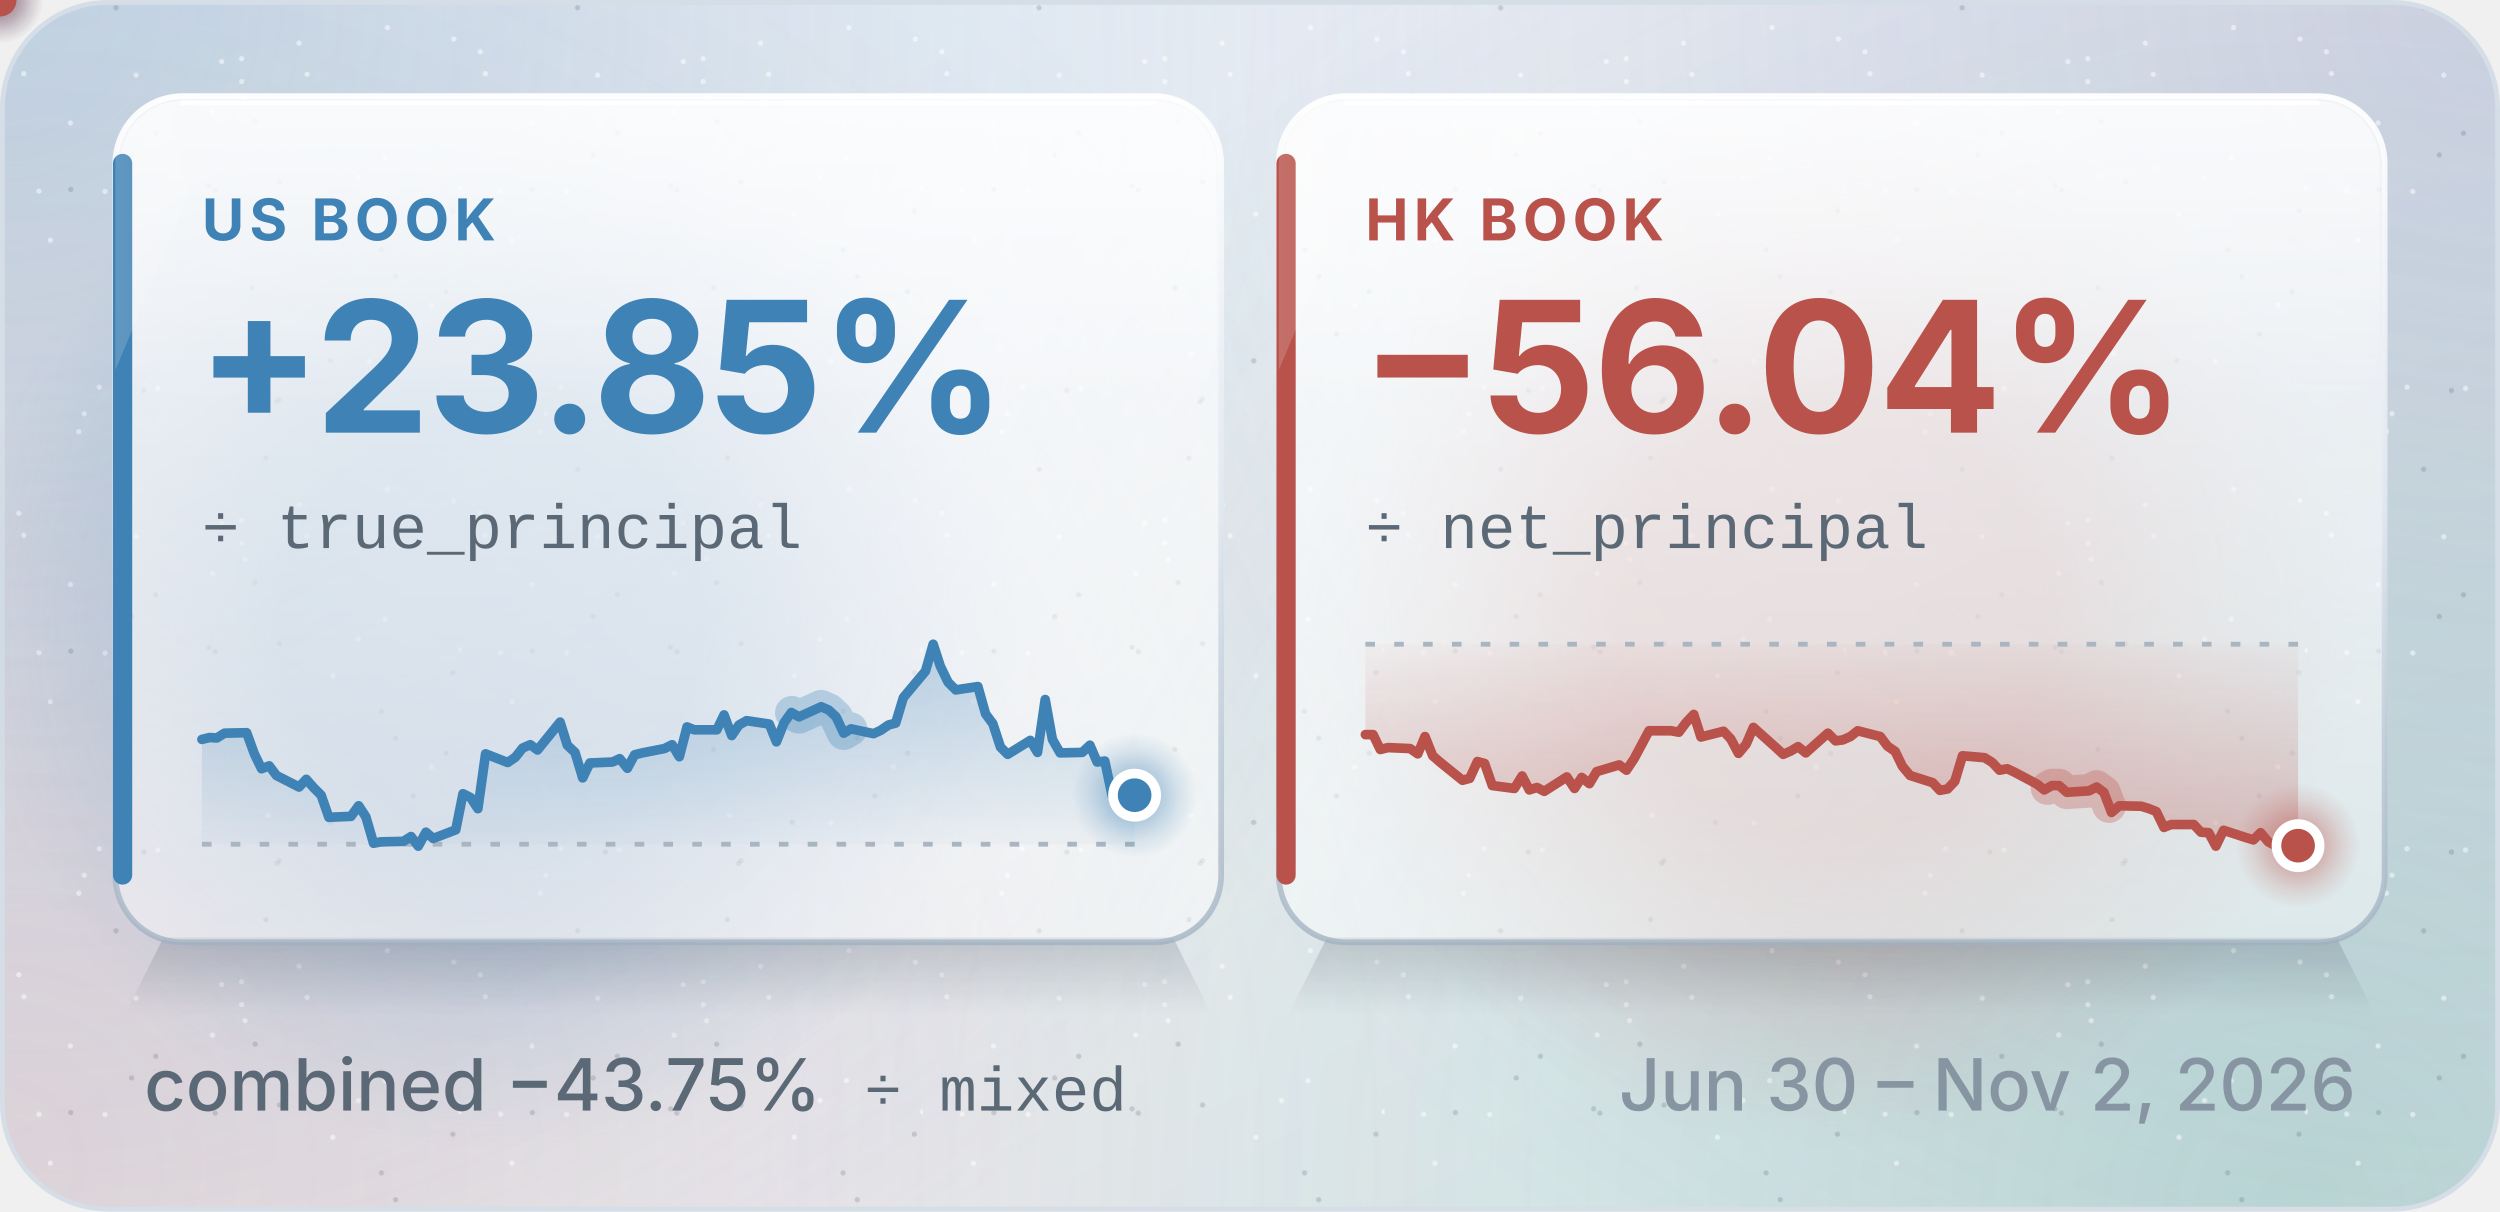
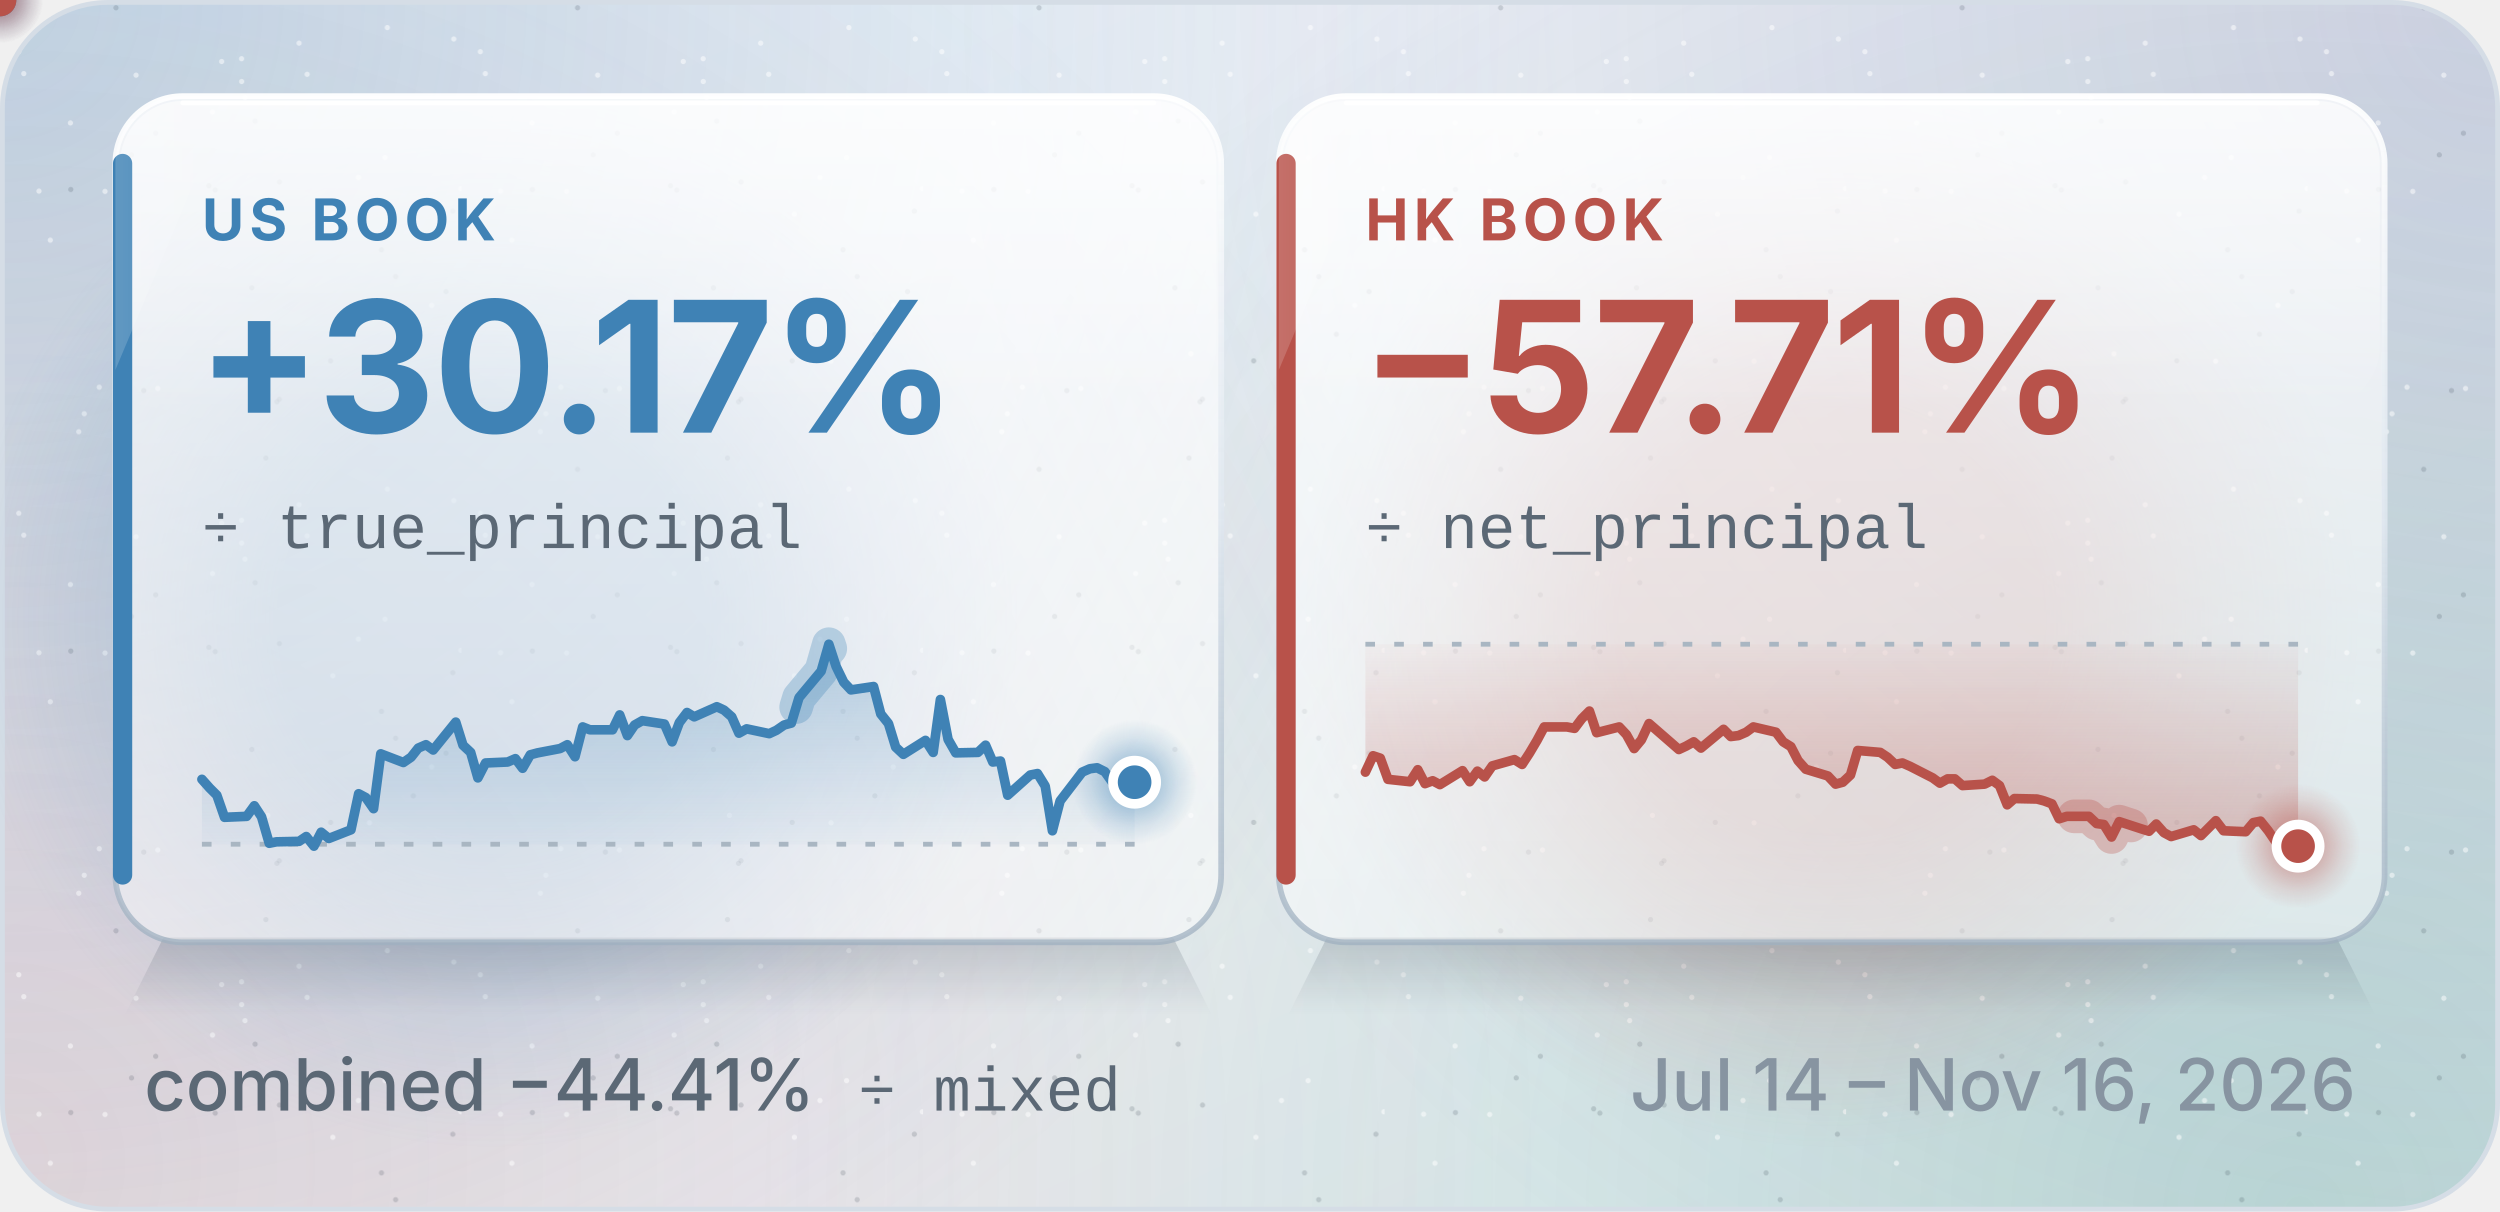
<svg xmlns="http://www.w3.org/2000/svg" xmlns:xlink="http://www.w3.org/1999/xlink" width="520" height="252" viewBox="0 0 520 252" role="img" aria-labelledby="title desc">
  <defs>
    <linearGradient id="page" x1="0" y1="0" x2="1" y2="1">
      <stop offset="0" stop-color="#f7f9fc" />
      <stop offset=".6" stop-color="#eef2f7" />
      <stop offset="1" stop-color="#e6ecf3" />
    </linearGradient>
    <radialGradient id="field-blue" cx="0" cy="0" r="322.4" gradientUnits="userSpaceOnUse">
      <stop offset="0" stop-color="#3f82b5" stop-opacity="0.3" />
      <stop offset="1" stop-color="#3f82b5" stop-opacity="0" />
    </radialGradient>
    <radialGradient id="field-violet" cx="520" cy="0" r="322.4" gradientUnits="userSpaceOnUse">
      <stop offset="0" stop-color="#6f64a8" stop-opacity="0.22" />
      <stop offset="1" stop-color="#6f64a8" stop-opacity="0" />
    </radialGradient>
    <radialGradient id="field-green" cx="478.4" cy="252" r="322.4" gradientUnits="userSpaceOnUse">
      <stop offset="0" stop-color="#13865f" stop-opacity="0.2" />
      <stop offset="1" stop-color="#13865f" stop-opacity="0" />
    </radialGradient>
    <radialGradient id="field-warm" cx="0" cy="241.92" r="322.4" gradientUnits="userSpaceOnUse">
      <stop offset="0" stop-color="#b8524a" stop-opacity="0.16" />
      <stop offset="1" stop-color="#b8524a" stop-opacity="0" />
    </radialGradient>
    <pattern id="grain" width="96" height="96" patternUnits="userSpaceOnUse">
      <circle cx="32.83" cy="80.8" r=".55" fill="#ffffff" fill-opacity=".5" />
      <circle cx="21.85" cy="39.82" r=".55" fill="#ffffff" fill-opacity=".5" />
      <circle cx="29.91" cy="81.24" r=".55" fill="#22303c" fill-opacity=".16" />
      <circle cx="44.21" cy="23.3" r=".55" fill="#ffffff" fill-opacity=".5" />
      <circle cx="94.19" cy="43.92" r=".55" fill="#22303c" fill-opacity=".16" />
      <circle cx="14.73" cy="39.42" r=".55" fill="#22303c" fill-opacity=".16" />
      <circle cx="32.39" cy="27.72" r=".55" fill="#22303c" fill-opacity=".16" />
      <circle cx="44.77" cy="39.54" r=".55" fill="#22303c" fill-opacity=".16" />
      <circle cx="55.71" cy="73.6" r=".55" fill="#ffffff" fill-opacity=".5" />
      <circle cx="80.57" cy="5.74" r=".55" fill="#ffffff" fill-opacity=".5" />
      <circle cx="74.55" cy="36.92" r=".55" fill="#ffffff" fill-opacity=".5" />
      <circle cx="58.13" cy="37.86" r=".55" fill="#22303c" fill-opacity=".16" />
      <circle cx="53.07" cy="25.2" r=".55" fill="#22303c" fill-opacity=".16" />
      <circle cx="27.37" cy="32.22" r=".55" fill="#22303c" fill-opacity=".16" />
      <circle cx="10.47" cy="49.96" r=".55" fill="#ffffff" fill-opacity=".5" />
      <circle cx="24.13" cy="1.62" r=".55" fill="#22303c" fill-opacity=".16" />
      <circle cx="58.11" cy="83.04" r=".55" fill="#22303c" fill-opacity=".16" />
      <circle cx="50.97" cy="20.3" r=".55" fill="#ffffff" fill-opacity=".5" />
      <circle cx="28.31" cy="15.64" r=".55" fill="#ffffff" fill-opacity=".5" />
      <circle cx="82.29" cy="57.54" r=".55" fill="#22303c" fill-opacity=".16" />
      <circle cx="8.11" cy="39.76" r=".55" fill="#ffffff" fill-opacity=".5" />
      <circle cx="50.25" cy="12.22" r=".55" fill="#ffffff" fill-opacity=".5" />
      <circle cx="3.91" cy="10.76" r=".55" fill="#ffffff" fill-opacity=".5" />
      <circle cx="68.77" cy="75.06" r=".55" fill="#22303c" fill-opacity=".16" />
      <circle cx="50.27" cy="16.96" r=".55" fill="#ffffff" fill-opacity=".5" />
      <circle cx="17.53" cy="86.06" r=".55" fill="#ffffff" fill-opacity=".5" />
      <circle cx="79.35" cy="51.96" r=".55" fill="#22303c" fill-opacity=".16" />
      <circle cx="85.97" cy="69.54" r=".55" fill="#22303c" fill-opacity=".16" />
      <circle cx="55.31" cy="95.28" r=".55" fill="#22303c" fill-opacity=".16" />
      <circle cx="20.65" cy="80.54" r=".55" fill="#ffffff" fill-opacity=".5" />
      <circle cx="52.39" cy="59.88" r=".55" fill="#22303c" fill-opacity=".16" />
      <circle cx="62.21" cy="8.98" r=".55" fill="#ffffff" fill-opacity=".5" />
      <circle cx="89.79" cy="63.52" r=".55" fill="#ffffff" fill-opacity=".5" />
      <circle cx="80.09" cy="32.78" r=".55" fill="#ffffff" fill-opacity=".5" />
      <circle cx="4.95" cy="15.32" r=".55" fill="#ffffff" fill-opacity=".5" />
      <circle cx="76.85" cy="75.14" r=".55" fill="#ffffff" fill-opacity=".5" />
      <circle cx="69.23" cy="44.56" r=".55" fill="#ffffff" fill-opacity=".5" />
      <circle cx="57.61" cy="83.58" r=".55" fill="#22303c" fill-opacity=".16" />
      <circle cx="16.39" cy="89.8" r=".55" fill="#ffffff" fill-opacity=".5" />
      <circle cx="92.77" cy="60.66" r=".55" fill="#22303c" fill-opacity=".16" />
      <circle cx="46.11" cy="12.8" r=".55" fill="#ffffff" fill-opacity=".5" />
      <circle cx="14.65" cy="25.58" r=".55" fill="#ffffff" fill-opacity=".5" />
      <circle cx="94.39" cy="8.12" r=".55" fill="#ffffff" fill-opacity=".5" />
      <circle cx="63.89" cy="15.46" r=".55" fill="#ffffff" fill-opacity=".5" />
      <circle cx="43.47" cy="38.64" r=".55" fill="#22303c" fill-opacity=".16" />
      <circle cx="95.85" cy="39.26" r=".55" fill="#ffffff" fill-opacity=".5" />
    </pattern>
    <linearGradient id="glass" x1="0" y1="0" x2="0" y2="1">
      <stop offset="0" stop-color="#ffffff" stop-opacity=".74" />
      <stop offset="1" stop-color="#ffffff" stop-opacity=".48" />
    </linearGradient>
    <linearGradient id="sheen" x1="0" y1="0" x2="0" y2="1">
      <stop offset="0" stop-color="#ffffff" stop-opacity=".55" />
      <stop offset="1" stop-color="#ffffff" stop-opacity="0" />
    </linearGradient>
    <linearGradient id="rim" x1="0" y1="0" x2="0" y2="1">
      <stop offset="0" stop-color="#ffffff" stop-opacity=".95" />
      <stop offset=".5" stop-color="#dfe7ef" stop-opacity=".9" />
      <stop offset="1" stop-color="#9fb0c0" stop-opacity=".75" />
    </linearGradient>
    <linearGradient id="lift" x1="0" y1="0" x2="0" y2="1">
      <stop offset="0" stop-color="#1c2b3a" stop-opacity=".17" />
      <stop offset="1" stop-color="#1c2b3a" stop-opacity="0" />
    </linearGradient>
    <linearGradient id="rule" x1="24" y1="0" x2="496" y2="0" gradientUnits="userSpaceOnUse">
      <stop offset=".5" stop-color="#dde4eb" />
      <stop offset="1" stop-color="#dde4eb" stop-opacity="0" />
    </linearGradient>
    <radialGradient id="glow-blue">
      <stop offset=".4" stop-color="#3f82b5" stop-opacity=".36" />
      <stop offset=".72" stop-color="#3f82b5" stop-opacity=".14" />
      <stop offset="1" stop-color="#3f82b5" stop-opacity="0" />
    </radialGradient>
    <radialGradient id="glow-warm">
      <stop offset=".4" stop-color="#b8524a" stop-opacity=".36" />
      <stop offset=".72" stop-color="#b8524a" stop-opacity=".14" />
      <stop offset="1" stop-color="#b8524a" stop-opacity="0" />
    </radialGradient>
    <marker id="arr" markerWidth="10" markerHeight="10" refX="6" refY="5" orient="auto" markerUnits="userSpaceOnUse">
      <path d="M1 1.5L6.5 5L1 8.5" fill="none" stroke="#a9b6c2" stroke-width="1.6" stroke-linecap="round" stroke-linejoin="round" />
    </marker>
    <style>text{font-family:-apple-system,BlinkMacSystemFont,"SF Pro Text","Segoe UI",Inter,Roboto,"Helvetica Neue",Arial,sans-serif}.kick{font-size:12px;font-weight:700}.title{font-size:26px;font-weight:750}.sub{font-size:15px;font-weight:450}.h{font-size:18px;font-weight:700}.b{font-size:15px;font-weight:450}.m{font-size:15px;font-weight:450}.code{font-size:13px;font-weight:500}.tag{font-size:12px;font-weight:700}.c{font-size:13px;font-weight:500}.kick{letter-spacing:1.1px}.title{letter-spacing:-.5px}.h{letter-spacing:-.2px}.tag{letter-spacing:.9px}.pk{fill:none;stroke-width:2;stroke-linecap:round;stroke-linejoin:round}.code{font-family:ui-monospace,SFMono-Regular,Menlo,Consolas,"Liberation Mono",monospace}.breathe{animation:breathe 2.4s ease-in-out infinite}@keyframes breathe{50%{opacity:.35}}@media (prefers-reduced-motion:reduce){.pulse{display:none}.breathe,.sweep{animation:none}}</style>
  </defs>
  <rect x=".5" y=".5" width="519" height="251" rx="22" fill="url(#page)" />
  <rect x=".5" y=".5" width="519" height="251" rx="22" fill="url(#field-blue)" />
  <rect x=".5" y=".5" width="519" height="251" rx="22" fill="url(#field-violet)" />
  <rect x=".5" y=".5" width="519" height="251" rx="22" fill="url(#field-green)" />
  <rect x=".5" y=".5" width="519" height="251" rx="22" fill="url(#field-warm)" />
  <rect x=".5" y=".5" width="519" height="251" rx="22" fill="url(#grain)" stroke="#d5dde6" />
  <defs>
    <linearGradient id="glint">
      <stop offset="0" stop-color="#ffffff" stop-opacity="0" />
      <stop offset=".5" stop-color="#ffffff" stop-opacity=".5" />
      <stop offset="1" stop-color="#ffffff" stop-opacity="0" />
    </linearGradient>
    <clipPath id="pane-us">
      <rect x="24" y="20" width="230" height="176" rx="14" />
    </clipPath>
    <clipPath id="pane-hk">
      <rect x="266" y="20" width="230" height="176" rx="14" />
    </clipPath>
  </defs>
  <style>.glint{animation:glint 8s cubic-bezier(.4,0,.2,1) infinite}@keyframes glint{0%,53%{transform:translateX(0)}81%,100%{transform:translateX(380px)}}.drift{animation:drift 16s ease-in-out infinite alternate}@keyframes drift{to{transform:translate(36.8px,24.64px)}}.late{animation-delay:-4s}@media (prefers-reduced-motion:reduce){.glint,.drift{animation:none}}</style>
  <circle class="drift" cx="102.2" cy="129.12" r="110.4" fill="url(#glow-blue)" fill-opacity=".8" />
  <circle class="drift late" cx="381" cy="129.12" r="110.4" fill="url(#glow-warm)" fill-opacity=".8" />
  <path d="M34 195H244L252 211H26Z" fill="url(#lift)" />
  <rect x="24" y="20" width="230" height="176" rx="14" fill="url(#glass)" stroke="url(#rim)" stroke-width="1.2" />
  <rect class="sheen" x="25" y="21" width="228" height="64" rx="13" fill="url(#sheen)" />
  <path d="M38 21.4H240" stroke="#ffffff" stroke-opacity=".95" stroke-linecap="round" />
  <path d="M25.5 34V182" stroke="#3f82b5" stroke-width="4" stroke-linecap="round" />
  <text x="42" y="50" class="kick">
    <tspan fill="#3f82b5">US BOOK</tspan>
  </text>
-   <text x="41" y="90" class="title" style="font-size:38px" fill="#3f82b5">+23.85%</text>
+   <text x="41" y="90" class="title" style="font-size:38px" fill="#3f82b5">+30.17%</text>
  <text x="42" y="114" class="code">
    <tspan fill="#5b6875">÷ true_principal</tspan>
  </text>
  <defs>
    <linearGradient id="area-us" x1="0" y1="134" x2="0" y2="176" gradientUnits="userSpaceOnUse">
      <stop offset="0" stop-color="#3f82b5" stop-opacity=".3" />
      <stop offset="0.991" stop-color="#3f82b5" stop-opacity=".03" />
      <stop offset="1" stop-color="#3f82b5" stop-opacity=".3" />
    </linearGradient>
  </defs>
-   <path d="M42.0 153.8 L43.6 153.4 L45.1 153.5 L46.7 152.5 L51.3 152.4 L52.9 156.8 L54.4 159.9 L56.0 159.3 L57.5 161.3 L62.2 163.7 L63.7 162.1 L65.3 163.9 L66.8 165.4 L68.4 170.0 L73.0 169.8 L74.6 167.6 L76.1 169.9 L77.7 175.4 L79.2 175.1 L83.9 175.0 L85.5 174.0 L87.0 176.0 L88.6 173.1 L90.1 174.4 L94.8 172.6 L96.3 165.1 L97.9 165.9 L99.4 168.2 L101.0 156.8 L105.6 158.6 L107.2 157.5 L108.7 155.6 L110.3 154.9 L111.8 156.0 L116.5 150.2 L118.0 155.0 L119.6 156.5 L121.2 161.8 L122.7 158.7 L127.4 158.5 L128.9 157.8 L130.5 159.8 L132.0 157.0 L133.6 156.6 L138.2 155.7 L139.8 154.9 L141.3 157.4 L142.9 151.2 L144.4 151.8 L149.1 151.8 L150.6 148.7 L152.2 153.0 L153.7 150.8 L155.3 149.9 L160.0 150.6 L161.5 154.3 L163.1 150.3 L164.6 148.2 L166.2 149.1 L170.8 147.0 L172.4 147.7 L173.9 149.1 L175.5 152.5 L177.0 151.6 L181.7 152.6 L183.2 151.9 L184.8 150.8 L186.3 150.4 L187.9 145.1 L192.5 139.6 L194.1 134.0 L195.6 138.6 L197.2 141.9 L198.8 143.5 L203.4 142.8 L205.0 148.5 L206.5 150.5 L208.1 155.4 L209.6 156.9 L214.3 154.0 L215.8 156.5 L217.4 145.5 L218.9 153.8 L220.5 156.6 L225.1 156.5 L226.7 155.0 L228.2 158.5 L229.8 158.3 L231.3 165.4 L236.0 165.4 L236.0 175.6 L42.0 175.6Z" fill="url(#area-us)" />
+   <path d="M42.0 162.1 L43.6 163.9 L45.1 165.4 L46.7 170.0 L51.3 169.8 L52.9 167.6 L54.4 169.9 L56.0 175.4 L57.5 175.1 L62.2 175.0 L63.7 174.0 L65.3 176.0 L66.8 173.1 L68.4 174.4 L73.0 172.6 L74.6 165.1 L76.1 165.9 L77.7 168.2 L79.2 156.8 L83.9 158.6 L85.5 157.5 L87.0 155.6 L88.6 154.9 L90.1 156.0 L94.8 150.2 L96.3 155.0 L97.9 156.5 L99.4 161.8 L101.0 158.7 L105.6 158.5 L107.2 157.8 L108.7 159.8 L110.3 157.0 L111.8 156.6 L116.5 155.7 L118.0 154.9 L119.6 157.4 L121.2 151.2 L122.7 151.8 L127.4 151.8 L128.9 148.7 L130.5 153.0 L132.0 150.8 L133.6 149.9 L138.2 150.6 L139.8 154.3 L141.3 150.3 L142.9 148.2 L144.4 149.1 L149.1 147.0 L150.6 147.7 L152.2 149.1 L153.7 152.5 L155.3 151.6 L160.0 152.6 L161.5 151.9 L163.1 150.8 L164.6 150.4 L166.2 145.1 L170.8 139.6 L172.4 134.0 L173.9 138.6 L175.5 141.9 L177.0 143.5 L181.7 142.8 L183.2 148.5 L184.8 150.5 L186.3 155.4 L187.9 156.9 L192.5 154.0 L194.1 156.5 L195.6 145.5 L197.2 153.8 L198.8 156.6 L203.4 156.5 L205.0 155.0 L206.5 158.5 L208.1 158.3 L209.6 165.4 L214.3 161.2 L215.8 160.9 L217.4 163.5 L218.9 172.8 L220.5 166.6 L225.1 160.6 L226.7 159.9 L228.2 159.7 L229.8 160.5 L231.3 162.6 L236.0 162.7 L236.0 175.6 L42.0 175.6Z" fill="url(#area-us)" />
  <path d="M42 175.6H236" stroke="#a9b6c2" stroke-dasharray="2 4" />
-   <path id="curve-us" class="curve" d="M42.0 153.8 L43.6 153.4 L45.1 153.5 L46.7 152.5 L51.3 152.4 L52.9 156.8 L54.4 159.9 L56.0 159.3 L57.5 161.3 L62.2 163.7 L63.7 162.1 L65.3 163.9 L66.8 165.4 L68.4 170.0 L73.0 169.8 L74.6 167.6 L76.1 169.9 L77.7 175.4 L79.2 175.1 L83.9 175.0 L85.5 174.0 L87.0 176.0 L88.6 173.1 L90.1 174.4 L94.8 172.6 L96.3 165.1 L97.9 165.9 L99.4 168.2 L101.0 156.8 L105.6 158.6 L107.2 157.5 L108.7 155.6 L110.3 154.9 L111.8 156.0 L116.5 150.2 L118.0 155.0 L119.6 156.5 L121.2 161.8 L122.7 158.7 L127.4 158.5 L128.9 157.8 L130.5 159.8 L132.0 157.0 L133.6 156.6 L138.2 155.7 L139.8 154.9 L141.3 157.4 L142.9 151.2 L144.4 151.8 L149.1 151.8 L150.6 148.7 L152.2 153.0 L153.7 150.8 L155.3 149.9 L160.0 150.6 L161.5 154.3 L163.1 150.3 L164.6 148.2 L166.2 149.1 L170.8 147.0 L172.4 147.7 L173.9 149.1 L175.5 152.5 L177.0 151.6 L181.7 152.6 L183.2 151.9 L184.8 150.8 L186.3 150.4 L187.9 145.1 L192.5 139.6 L194.1 134.0 L195.6 138.6 L197.2 141.9 L198.8 143.5 L203.4 142.8 L205.0 148.5 L206.5 150.5 L208.1 155.4 L209.6 156.9 L214.3 154.0 L215.8 156.5 L217.4 145.5 L218.9 153.8 L220.5 156.6 L225.1 156.5 L226.7 155.0 L228.2 158.5 L229.8 158.3 L231.3 165.4 L236.0 165.4" fill="none" stroke="#3f82b5" stroke-width="2" stroke-linejoin="round" stroke-linecap="round" />
-   <path class="pulse" d="M42.0 153.8 L43.6 153.4 L45.1 153.5 L46.7 152.5 L51.3 152.4 L52.9 156.8 L54.4 159.9 L56.0 159.3 L57.5 161.3 L62.2 163.7 L63.7 162.1 L65.3 163.9 L66.8 165.4 L68.4 170.0 L73.0 169.8 L74.6 167.6 L76.1 169.9 L77.7 175.4 L79.2 175.1 L83.9 175.0 L85.5 174.0 L87.0 176.0 L88.6 173.1 L90.1 174.4 L94.8 172.6 L96.3 165.1 L97.9 165.9 L99.4 168.2 L101.0 156.8 L105.6 158.6 L107.2 157.5 L108.7 155.6 L110.3 154.9 L111.8 156.0 L116.5 150.2 L118.0 155.0 L119.6 156.5 L121.2 161.8 L122.7 158.7 L127.4 158.5 L128.9 157.8 L130.5 159.8 L132.0 157.0 L133.6 156.6 L138.2 155.7 L139.8 154.9 L141.3 157.4 L142.9 151.2 L144.4 151.8 L149.1 151.8 L150.6 148.7 L152.2 153.0 L153.7 150.8 L155.3 149.9 L160.0 150.6 L161.5 154.3 L163.1 150.3 L164.6 148.2 L166.2 149.1 L170.8 147.0 L172.4 147.7 L173.9 149.1 L175.5 152.5 L177.0 151.6 L181.7 152.6 L183.2 151.9 L184.8 150.8 L186.3 150.4 L187.9 145.1 L192.5 139.6 L194.1 134.0 L195.6 138.6 L197.2 141.9 L198.8 143.5 L203.4 142.8 L205.0 148.5 L206.5 150.5 L208.1 155.4 L209.6 156.9 L214.3 154.0 L215.8 156.5 L217.4 145.5 L218.9 153.8 L220.5 156.6 L225.1 156.5 L226.7 155.0 L228.2 158.5 L229.8 158.3 L231.3 165.4 L236.0 165.4" pathLength="100" fill="none" stroke="#3f82b5" stroke-opacity=".3" stroke-width="7" stroke-linecap="round" stroke-linejoin="round" stroke-dasharray="16 200" stroke-dashoffset="16">
+   <path id="curve-us" class="curve" d="M42.0 162.1 L43.6 163.9 L45.1 165.4 L46.7 170.0 L51.3 169.8 L52.9 167.6 L54.4 169.9 L56.0 175.4 L57.5 175.1 L62.2 175.0 L63.7 174.0 L65.3 176.0 L66.8 173.1 L68.4 174.4 L73.0 172.6 L74.6 165.1 L76.1 165.9 L77.7 168.2 L79.2 156.8 L83.9 158.6 L85.5 157.5 L87.0 155.6 L88.6 154.9 L90.1 156.0 L94.8 150.2 L96.3 155.0 L97.9 156.5 L99.4 161.8 L101.0 158.7 L105.6 158.5 L107.2 157.8 L108.7 159.8 L110.3 157.0 L111.8 156.6 L116.5 155.7 L118.0 154.9 L119.6 157.4 L121.2 151.2 L122.7 151.8 L127.4 151.8 L128.9 148.7 L130.5 153.0 L132.0 150.8 L133.6 149.9 L138.2 150.6 L139.8 154.3 L141.3 150.3 L142.9 148.2 L144.4 149.1 L149.1 147.0 L150.6 147.7 L152.2 149.1 L153.7 152.5 L155.3 151.6 L160.0 152.6 L161.5 151.9 L163.1 150.8 L164.6 150.4 L166.2 145.1 L170.8 139.6 L172.4 134.0 L173.9 138.6 L175.5 141.9 L177.0 143.5 L181.7 142.8 L183.2 148.5 L184.8 150.5 L186.3 155.4 L187.9 156.9 L192.5 154.0 L194.1 156.5 L195.6 145.5 L197.2 153.8 L198.8 156.6 L203.4 156.5 L205.0 155.0 L206.5 158.5 L208.1 158.3 L209.6 165.4 L214.3 161.2 L215.8 160.9 L217.4 163.5 L218.9 172.8 L220.5 166.6 L225.1 160.6 L226.7 159.9 L228.2 159.7 L229.8 160.5 L231.3 162.6 L236.0 162.7" fill="none" stroke="#3f82b5" stroke-width="2" stroke-linejoin="round" stroke-linecap="round" />
+   <path class="pulse" d="M42.0 162.1 L43.6 163.9 L45.1 165.4 L46.7 170.0 L51.3 169.8 L52.9 167.6 L54.4 169.9 L56.0 175.4 L57.5 175.1 L62.2 175.0 L63.7 174.0 L65.3 176.0 L66.8 173.1 L68.4 174.4 L73.0 172.6 L74.6 165.1 L76.1 165.9 L77.7 168.2 L79.2 156.8 L83.9 158.6 L85.5 157.5 L87.0 155.6 L88.6 154.9 L90.1 156.0 L94.8 150.2 L96.3 155.0 L97.9 156.5 L99.4 161.8 L101.0 158.7 L105.6 158.5 L107.2 157.8 L108.7 159.8 L110.3 157.0 L111.8 156.6 L116.5 155.7 L118.0 154.9 L119.6 157.4 L121.2 151.2 L122.7 151.8 L127.4 151.8 L128.9 148.7 L130.5 153.0 L132.0 150.8 L133.6 149.9 L138.2 150.6 L139.8 154.3 L141.3 150.3 L142.9 148.2 L144.4 149.1 L149.1 147.0 L150.6 147.7 L152.2 149.1 L153.7 152.5 L155.3 151.6 L160.0 152.6 L161.5 151.9 L163.1 150.8 L164.6 150.4 L166.2 145.1 L170.8 139.6 L172.4 134.0 L173.9 138.6 L175.5 141.9 L177.0 143.5 L181.7 142.8 L183.2 148.5 L184.8 150.5 L186.3 155.4 L187.9 156.9 L192.5 154.0 L194.1 156.5 L195.6 145.5 L197.2 153.8 L198.8 156.6 L203.4 156.5 L205.0 155.0 L206.5 158.5 L208.1 158.3 L209.6 165.4 L214.3 161.2 L215.8 160.9 L217.4 163.5 L218.9 172.8 L220.5 166.6 L225.1 160.6 L226.7 159.9 L228.2 159.7 L229.8 160.5 L231.3 162.6 L236.0 162.7" pathLength="100" fill="none" stroke="#3f82b5" stroke-opacity=".3" stroke-width="7" stroke-linecap="round" stroke-linejoin="round" stroke-dasharray="16 200" stroke-dashoffset="16">
    <animate attributeName="stroke-dashoffset" values="16;-84;-100;-100" dur="8s" begin="0s" repeatCount="indefinite" calcMode="spline" keyTimes="0;0.45;0.52;1" keySplines=".45 0 .55 1;0 0 1 1;0 0 1 1" />
  </path>
  <circle class="pulse" r="9" fill="url(#glow-blue)">
    <animateMotion keyPoints="0;1;1;1" dur="8s" begin="0s" repeatCount="indefinite" calcMode="spline" keyTimes="0;0.45;0.52;1" keySplines=".45 0 .55 1;0 0 1 1;0 0 1 1">
      <mpath href="#curve-us" xlink:href="#curve-us" />
    </animateMotion>
  </circle>
  <circle class="pulse" r="3.4" fill="#3f82b5">
    <animateMotion keyPoints="0;1;1;1" dur="8s" begin="0s" repeatCount="indefinite" calcMode="spline" keyTimes="0;0.45;0.52;1" keySplines=".45 0 .55 1;0 0 1 1;0 0 1 1">
      <mpath href="#curve-us" xlink:href="#curve-us" />
    </animateMotion>
  </circle>
-   <circle class="pulse" cx="236.0" cy="165.4" r="4.5" fill="none" stroke="#3f82b5" stroke-width="1.5" opacity="0">
+   <circle class="pulse" cx="236.0" cy="162.7" r="4.5" fill="none" stroke="#3f82b5" stroke-width="1.5" opacity="0">
    <animate attributeName="r" values="4.5;4.5;20;20" dur="8s" begin="0s" repeatCount="indefinite" keyTimes="0;0.42;0.75;1" />
    <animate attributeName="opacity" values="0;.75;0;0" dur="8s" begin="0s" repeatCount="indefinite" keyTimes="0;0.42;0.75;1" />
  </circle>
-   <circle class="breathe" cx="236.0" cy="165.4" r="13" fill="url(#glow-blue)" />
-   <circle cx="236.0" cy="165.4" r="4.5" fill="#3f82b5" stroke="#ffffff" stroke-width="2" />
+   <circle class="breathe" cx="236.0" cy="162.7" r="13" fill="url(#glow-blue)" />
+   <circle cx="236.0" cy="162.7" r="4.5" fill="#3f82b5" stroke="#ffffff" stroke-width="2" />
  <g clip-path="url(#pane-us)">
    <path class="glint" d="M-16.08 20h64l-73.92 176h-64Z" fill="url(#glint)" />
  </g>
  <path d="M276 195H486L494 211H268Z" fill="url(#lift)" />
  <rect x="266" y="20" width="230" height="176" rx="14" fill="url(#glass)" stroke="url(#rim)" stroke-width="1.2" />
  <rect class="sheen" x="267" y="21" width="228" height="64" rx="13" fill="url(#sheen)" />
  <path d="M280 21.4H482" stroke="#ffffff" stroke-opacity=".95" stroke-linecap="round" />
  <path d="M267.5 34V182" stroke="#b8524a" stroke-width="4" stroke-linecap="round" />
  <text x="284" y="50" class="kick">
    <tspan fill="#b8524a">HK BOOK</tspan>
  </text>
-   <text x="283" y="90" class="title" style="font-size:38px" fill="#b8524a">−56.04%</text>
+   <text x="283" y="90" class="title" style="font-size:38px" fill="#b8524a">−57.71%</text>
  <text x="284" y="114" class="code">
    <tspan fill="#5b6875">÷ net_principal</tspan>
  </text>
  <defs>
    <linearGradient id="area-hk" x1="0" y1="134" x2="0" y2="176" gradientUnits="userSpaceOnUse">
      <stop offset="0" stop-color="#b8524a" stop-opacity=".3" />
      <stop offset="0.000" stop-color="#b8524a" stop-opacity=".03" />
      <stop offset="1" stop-color="#b8524a" stop-opacity=".3" />
    </linearGradient>
  </defs>
-   <path d="M284.0 152.8 L285.6 152.8 L287.1 155.9 L288.7 155.5 L293.3 155.7 L294.9 156.8 L296.4 153.2 L298.0 157.2 L299.5 158.5 L304.2 162.3 L305.7 161.9 L307.3 158.4 L308.8 158.8 L310.4 163.4 L315.0 164.0 L316.6 161.4 L318.1 164.3 L319.7 163.8 L321.2 164.6 L325.9 161.6 L327.5 164.0 L329.0 161.7 L330.6 163.0 L332.1 160.5 L336.8 159.1 L338.3 160.2 L339.9 157.8 L341.4 155.0 L343.0 152.0 L347.6 152.0 L349.2 152.3 L350.7 150.3 L352.3 148.6 L353.8 153.3 L358.5 152.1 L360.0 153.7 L361.6 156.7 L363.2 154.8 L364.7 151.3 L369.4 155.5 L370.9 156.9 L372.5 156.2 L374.0 155.3 L375.6 156.6 L380.2 152.5 L381.8 154.1 L383.3 153.9 L384.9 153.2 L386.4 152.0 L391.1 153.2 L392.6 155.2 L394.2 156.3 L395.7 159.4 L397.3 161.3 L402.0 162.8 L403.5 164.4 L405.1 164.1 L406.6 162.5 L408.2 157.2 L412.8 157.6 L414.4 158.6 L415.9 160.2 L417.5 159.9 L419.0 160.6 L423.7 163.1 L425.2 164.3 L426.8 163.4 L428.3 163.4 L429.9 164.8 L434.5 164.5 L436.1 163.7 L437.6 164.8 L439.2 169.0 L440.8 167.6 L445.4 167.7 L447.0 168.2 L448.5 168.8 L450.1 172.1 L451.6 171.5 L456.3 171.5 L457.8 173.1 L459.4 173.2 L460.9 176.0 L462.5 172.7 L467.1 174.2 L468.7 174.7 L470.2 173.2 L471.8 175.1 L473.3 175.9 L478.0 175.9 L478.0 134.0 L284.0 134.0Z" fill="url(#area-hk)" />
+   <path d="M284.0 160.6 L285.6 157.2 L287.1 157.7 L288.7 162.1 L293.3 162.6 L294.9 160.1 L296.4 163.0 L298.0 162.4 L299.5 163.2 L304.2 160.3 L305.7 162.6 L307.3 160.4 L308.8 161.6 L310.4 159.3 L315.0 158.0 L316.6 159.0 L318.1 156.7 L319.7 154.0 L321.2 151.2 L325.9 151.2 L327.5 151.5 L329.0 149.5 L330.6 147.9 L332.1 152.4 L336.8 151.2 L338.3 152.8 L339.9 155.7 L341.4 153.9 L343.0 150.5 L347.6 154.5 L349.2 155.9 L350.7 155.2 L352.3 154.3 L353.8 155.6 L358.5 151.7 L360.0 153.2 L361.6 153.0 L363.2 152.3 L364.7 151.2 L369.4 152.3 L370.9 154.3 L372.5 155.3 L374.0 158.2 L375.6 160.0 L380.2 161.4 L381.8 163.1 L383.3 162.7 L384.9 161.2 L386.4 156.1 L391.1 156.5 L392.6 157.5 L394.2 159.0 L395.7 158.7 L397.3 159.4 L402.0 161.8 L403.5 162.9 L405.1 162.0 L406.6 162.0 L408.2 163.4 L412.8 163.1 L414.4 162.3 L415.9 163.4 L417.5 167.4 L419.0 166.1 L423.7 166.2 L425.2 166.6 L426.8 167.2 L428.3 170.3 L429.9 169.8 L434.5 169.8 L436.1 171.3 L437.6 171.5 L439.2 174.1 L440.8 170.9 L445.4 172.4 L447.0 172.9 L448.5 171.4 L450.1 173.2 L451.6 174.0 L456.3 172.6 L457.8 173.8 L459.4 172.2 L460.9 170.7 L462.5 172.8 L467.1 173.0 L468.7 171.1 L470.2 170.8 L471.8 172.8 L473.3 175.0 L478.0 176.0 L478.0 134.0 L284.0 134.0Z" fill="url(#area-hk)" />
  <path d="M284 134.0H478" stroke="#a9b6c2" stroke-dasharray="2 4" />
-   <path id="curve-hk" class="curve" d="M284.0 152.8 L285.6 152.8 L287.1 155.9 L288.7 155.5 L293.3 155.7 L294.9 156.8 L296.4 153.2 L298.0 157.2 L299.5 158.5 L304.2 162.3 L305.7 161.9 L307.3 158.4 L308.8 158.8 L310.4 163.4 L315.0 164.0 L316.6 161.4 L318.1 164.3 L319.7 163.8 L321.2 164.6 L325.9 161.6 L327.5 164.0 L329.0 161.7 L330.6 163.0 L332.1 160.5 L336.8 159.1 L338.3 160.2 L339.9 157.8 L341.4 155.0 L343.0 152.0 L347.6 152.0 L349.2 152.3 L350.7 150.3 L352.3 148.6 L353.8 153.3 L358.5 152.1 L360.0 153.7 L361.6 156.7 L363.2 154.8 L364.7 151.3 L369.4 155.5 L370.9 156.9 L372.5 156.2 L374.0 155.3 L375.6 156.6 L380.2 152.5 L381.8 154.1 L383.3 153.9 L384.9 153.2 L386.4 152.0 L391.1 153.2 L392.6 155.2 L394.2 156.3 L395.7 159.4 L397.3 161.3 L402.0 162.8 L403.5 164.4 L405.1 164.1 L406.6 162.5 L408.2 157.2 L412.8 157.6 L414.4 158.6 L415.9 160.2 L417.5 159.9 L419.0 160.6 L423.7 163.1 L425.2 164.3 L426.8 163.4 L428.3 163.4 L429.9 164.8 L434.5 164.5 L436.1 163.7 L437.6 164.8 L439.2 169.0 L440.8 167.6 L445.4 167.7 L447.0 168.2 L448.5 168.8 L450.1 172.1 L451.6 171.5 L456.3 171.5 L457.8 173.1 L459.4 173.2 L460.9 176.0 L462.5 172.7 L467.1 174.2 L468.7 174.7 L470.2 173.2 L471.8 175.1 L473.3 175.9 L478.0 175.9" fill="none" stroke="#b8524a" stroke-width="2" stroke-linejoin="round" stroke-linecap="round" />
-   <path class="pulse" d="M284.0 152.8 L285.6 152.8 L287.1 155.9 L288.7 155.5 L293.3 155.7 L294.9 156.8 L296.4 153.2 L298.0 157.2 L299.5 158.5 L304.2 162.3 L305.7 161.9 L307.3 158.4 L308.8 158.8 L310.4 163.4 L315.0 164.0 L316.6 161.4 L318.1 164.3 L319.7 163.8 L321.2 164.6 L325.9 161.6 L327.5 164.0 L329.0 161.7 L330.6 163.0 L332.1 160.5 L336.8 159.1 L338.3 160.2 L339.9 157.8 L341.4 155.0 L343.0 152.0 L347.6 152.0 L349.2 152.3 L350.7 150.3 L352.3 148.6 L353.8 153.3 L358.5 152.1 L360.0 153.7 L361.6 156.7 L363.2 154.8 L364.7 151.3 L369.4 155.5 L370.9 156.9 L372.5 156.2 L374.0 155.3 L375.6 156.6 L380.2 152.5 L381.8 154.1 L383.3 153.9 L384.9 153.2 L386.4 152.0 L391.1 153.2 L392.6 155.2 L394.2 156.3 L395.7 159.4 L397.3 161.3 L402.0 162.8 L403.5 164.4 L405.1 164.1 L406.6 162.5 L408.2 157.2 L412.8 157.6 L414.4 158.6 L415.9 160.2 L417.5 159.9 L419.0 160.6 L423.7 163.1 L425.2 164.3 L426.8 163.4 L428.3 163.4 L429.9 164.8 L434.5 164.5 L436.1 163.7 L437.6 164.8 L439.2 169.0 L440.8 167.6 L445.4 167.7 L447.0 168.2 L448.5 168.8 L450.1 172.1 L451.6 171.5 L456.3 171.5 L457.8 173.1 L459.4 173.2 L460.9 176.0 L462.5 172.7 L467.1 174.2 L468.7 174.7 L470.2 173.2 L471.8 175.1 L473.3 175.9 L478.0 175.9" pathLength="100" fill="none" stroke="#b8524a" stroke-opacity=".3" stroke-width="7" stroke-linecap="round" stroke-linejoin="round" stroke-dasharray="16 200" stroke-dashoffset="16">
+   <path id="curve-hk" class="curve" d="M284.0 160.6 L285.6 157.2 L287.1 157.7 L288.7 162.1 L293.3 162.6 L294.9 160.1 L296.4 163.0 L298.0 162.4 L299.5 163.2 L304.2 160.3 L305.7 162.6 L307.3 160.4 L308.8 161.6 L310.4 159.3 L315.0 158.0 L316.6 159.0 L318.1 156.7 L319.7 154.0 L321.2 151.2 L325.9 151.2 L327.5 151.5 L329.0 149.5 L330.6 147.9 L332.1 152.4 L336.8 151.2 L338.3 152.8 L339.9 155.7 L341.4 153.9 L343.0 150.5 L347.6 154.5 L349.2 155.9 L350.7 155.2 L352.3 154.3 L353.8 155.6 L358.5 151.7 L360.0 153.2 L361.6 153.0 L363.2 152.3 L364.7 151.2 L369.4 152.3 L370.9 154.3 L372.5 155.3 L374.0 158.2 L375.6 160.0 L380.2 161.4 L381.8 163.1 L383.3 162.7 L384.9 161.2 L386.4 156.1 L391.1 156.5 L392.6 157.5 L394.2 159.0 L395.7 158.7 L397.3 159.4 L402.0 161.8 L403.5 162.9 L405.1 162.0 L406.6 162.0 L408.2 163.4 L412.8 163.1 L414.4 162.3 L415.9 163.4 L417.5 167.4 L419.0 166.1 L423.7 166.2 L425.2 166.6 L426.8 167.2 L428.3 170.3 L429.9 169.8 L434.5 169.8 L436.1 171.3 L437.6 171.5 L439.2 174.1 L440.8 170.9 L445.4 172.4 L447.0 172.9 L448.5 171.4 L450.1 173.2 L451.6 174.0 L456.3 172.6 L457.8 173.8 L459.4 172.2 L460.9 170.7 L462.5 172.8 L467.1 173.0 L468.7 171.1 L470.2 170.8 L471.8 172.8 L473.3 175.0 L478.0 176.0" fill="none" stroke="#b8524a" stroke-width="2" stroke-linejoin="round" stroke-linecap="round" />
+   <path class="pulse" d="M284.0 160.6 L285.6 157.2 L287.1 157.7 L288.7 162.1 L293.3 162.6 L294.9 160.1 L296.4 163.0 L298.0 162.4 L299.5 163.2 L304.2 160.3 L305.7 162.6 L307.3 160.4 L308.8 161.6 L310.4 159.3 L315.0 158.0 L316.6 159.0 L318.1 156.7 L319.7 154.0 L321.2 151.2 L325.9 151.2 L327.5 151.5 L329.0 149.5 L330.6 147.9 L332.1 152.4 L336.8 151.2 L338.3 152.8 L339.9 155.7 L341.4 153.9 L343.0 150.5 L347.6 154.5 L349.2 155.9 L350.7 155.2 L352.3 154.3 L353.8 155.6 L358.5 151.7 L360.0 153.2 L361.6 153.0 L363.2 152.3 L364.7 151.2 L369.4 152.3 L370.9 154.3 L372.5 155.3 L374.0 158.2 L375.6 160.0 L380.2 161.4 L381.8 163.1 L383.3 162.7 L384.9 161.2 L386.4 156.1 L391.1 156.5 L392.6 157.5 L394.2 159.0 L395.7 158.7 L397.3 159.4 L402.0 161.8 L403.5 162.9 L405.1 162.0 L406.6 162.0 L408.2 163.4 L412.8 163.1 L414.4 162.3 L415.9 163.4 L417.5 167.4 L419.0 166.1 L423.7 166.2 L425.2 166.6 L426.8 167.2 L428.3 170.3 L429.9 169.8 L434.5 169.8 L436.1 171.3 L437.6 171.5 L439.2 174.1 L440.8 170.9 L445.4 172.4 L447.0 172.9 L448.5 171.4 L450.1 173.2 L451.6 174.0 L456.3 172.6 L457.8 173.8 L459.4 172.2 L460.9 170.7 L462.5 172.8 L467.1 173.0 L468.7 171.1 L470.2 170.8 L471.8 172.8 L473.3 175.0 L478.0 176.0" pathLength="100" fill="none" stroke="#b8524a" stroke-opacity=".3" stroke-width="7" stroke-linecap="round" stroke-linejoin="round" stroke-dasharray="16 200" stroke-dashoffset="16">
    <animate attributeName="stroke-dashoffset" values="16;-84;-100;-100" dur="8s" begin="-4s" repeatCount="indefinite" calcMode="spline" keyTimes="0;0.45;0.52;1" keySplines=".45 0 .55 1;0 0 1 1;0 0 1 1" />
  </path>
  <circle class="pulse" r="9" fill="url(#glow-warm)">
    <animateMotion keyPoints="0;1;1;1" dur="8s" begin="-4s" repeatCount="indefinite" calcMode="spline" keyTimes="0;0.45;0.52;1" keySplines=".45 0 .55 1;0 0 1 1;0 0 1 1">
      <mpath href="#curve-hk" xlink:href="#curve-hk" />
    </animateMotion>
  </circle>
  <circle class="pulse" r="3.4" fill="#b8524a">
    <animateMotion keyPoints="0;1;1;1" dur="8s" begin="-4s" repeatCount="indefinite" calcMode="spline" keyTimes="0;0.45;0.52;1" keySplines=".45 0 .55 1;0 0 1 1;0 0 1 1">
      <mpath href="#curve-hk" xlink:href="#curve-hk" />
    </animateMotion>
  </circle>
-   <circle class="pulse" cx="478.0" cy="175.9" r="4.5" fill="none" stroke="#b8524a" stroke-width="1.5" opacity="0">
+   <circle class="pulse" cx="478.0" cy="176.0" r="4.5" fill="none" stroke="#b8524a" stroke-width="1.5" opacity="0">
    <animate attributeName="r" values="4.5;4.5;20;20" dur="8s" begin="-4s" repeatCount="indefinite" keyTimes="0;0.42;0.75;1" />
    <animate attributeName="opacity" values="0;.75;0;0" dur="8s" begin="-4s" repeatCount="indefinite" keyTimes="0;0.42;0.75;1" />
  </circle>
-   <circle class="breathe" cx="478.0" cy="175.9" r="13" fill="url(#glow-warm)" />
-   <circle cx="478.0" cy="175.9" r="4.5" fill="#b8524a" stroke="#ffffff" stroke-width="2" />
+   <circle class="breathe" cx="478.0" cy="176.0" r="13" fill="url(#glow-warm)" />
+   <circle cx="478.0" cy="176.0" r="4.5" fill="#b8524a" stroke="#ffffff" stroke-width="2" />
  <g clip-path="url(#pane-hk)">
    <path class="glint late" d="M225.92 20h64l-73.92 176h-64Z" fill="url(#glint)" />
  </g>
-   <text x="30" y="231" class="m" fill="#5b6875">combined −43.75%<tspan class="code" dx="9">÷ mixed</tspan>
+   <text x="30" y="231" class="m" fill="#5b6875">combined −44.41%<tspan class="code" dx="9">÷ mixed</tspan>
  </text>
  <text x="490" y="231" class="m" text-anchor="end">
-     <tspan fill="#8794a1">Jun 30 – Nov 2, 2026</tspan>
+     <tspan fill="#8794a1">Jul 14 – Nov 16, 2026</tspan>
  </text>
</svg>
